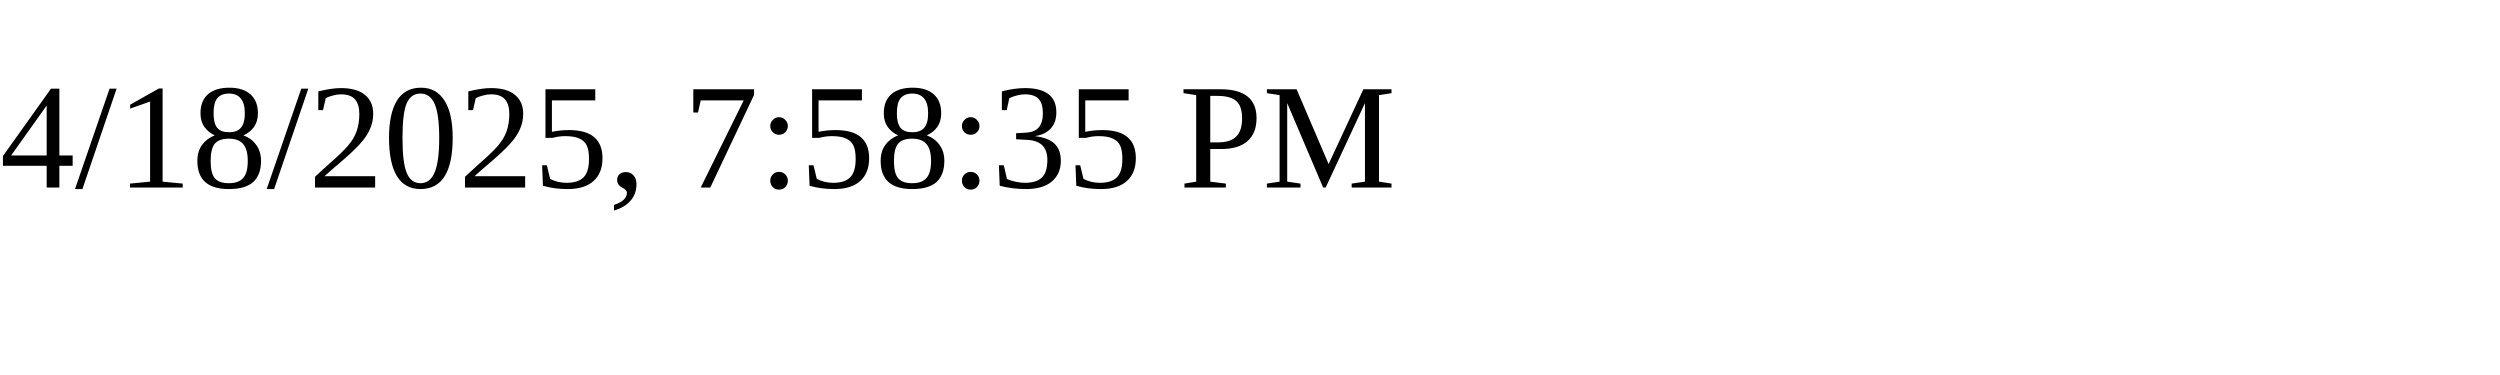
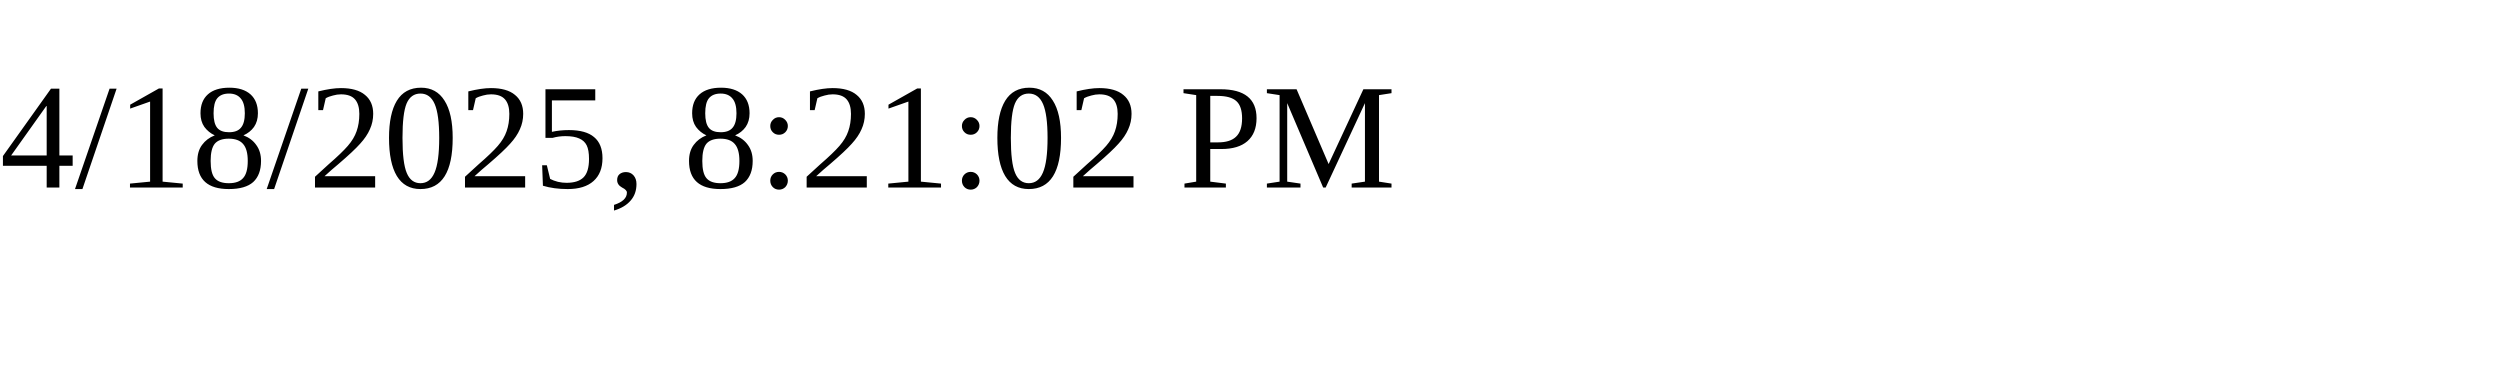
<svg xmlns="http://www.w3.org/2000/svg" height="30" width="200">
-   <text x="0" y="15">4/18/2025, 7:58:35 PM</text>
+   <text x="0" y="15">4/18/2025, 8:21:02 PM</text>
</svg>
